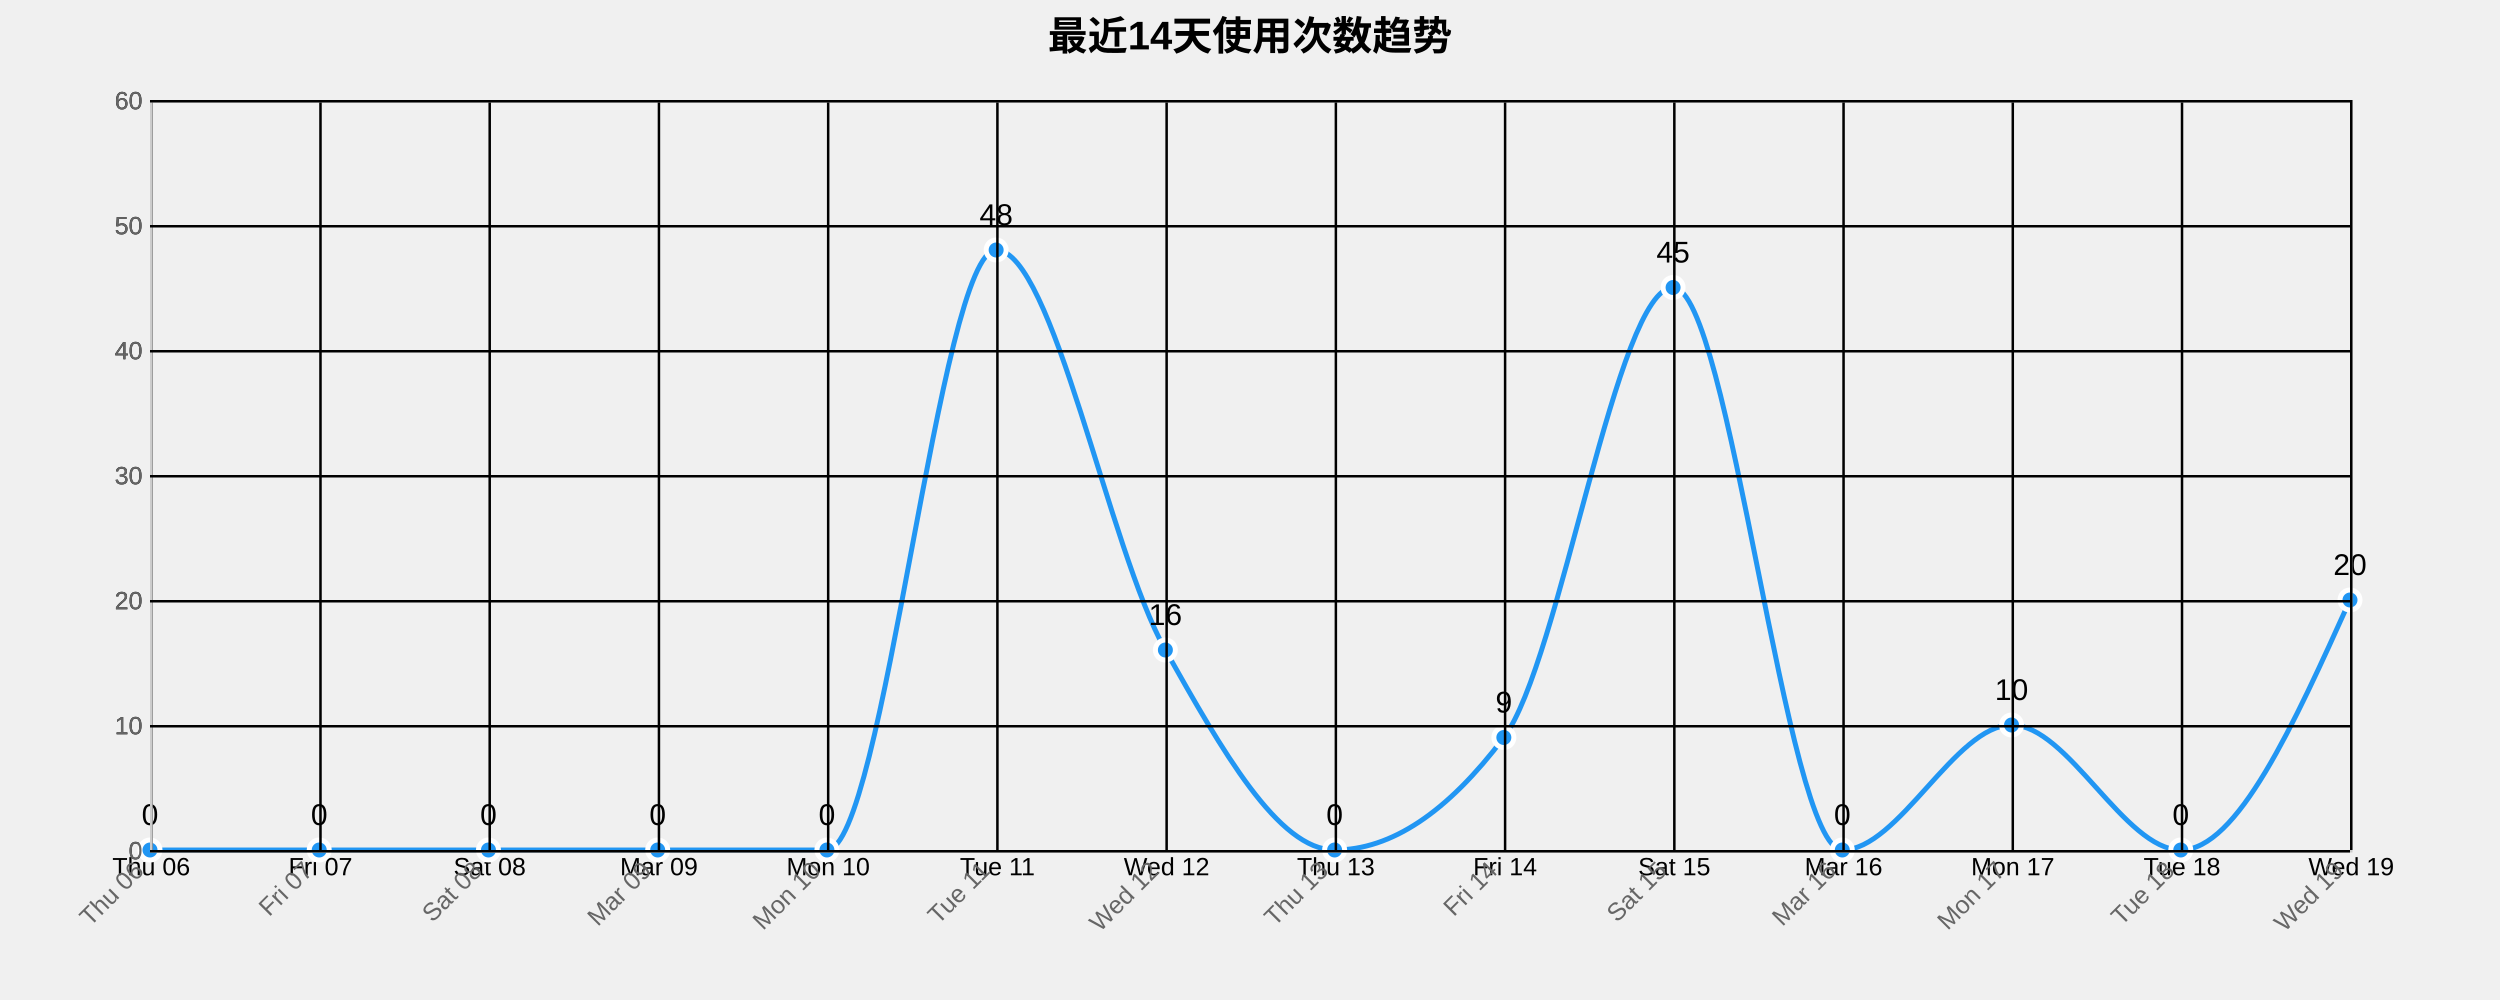
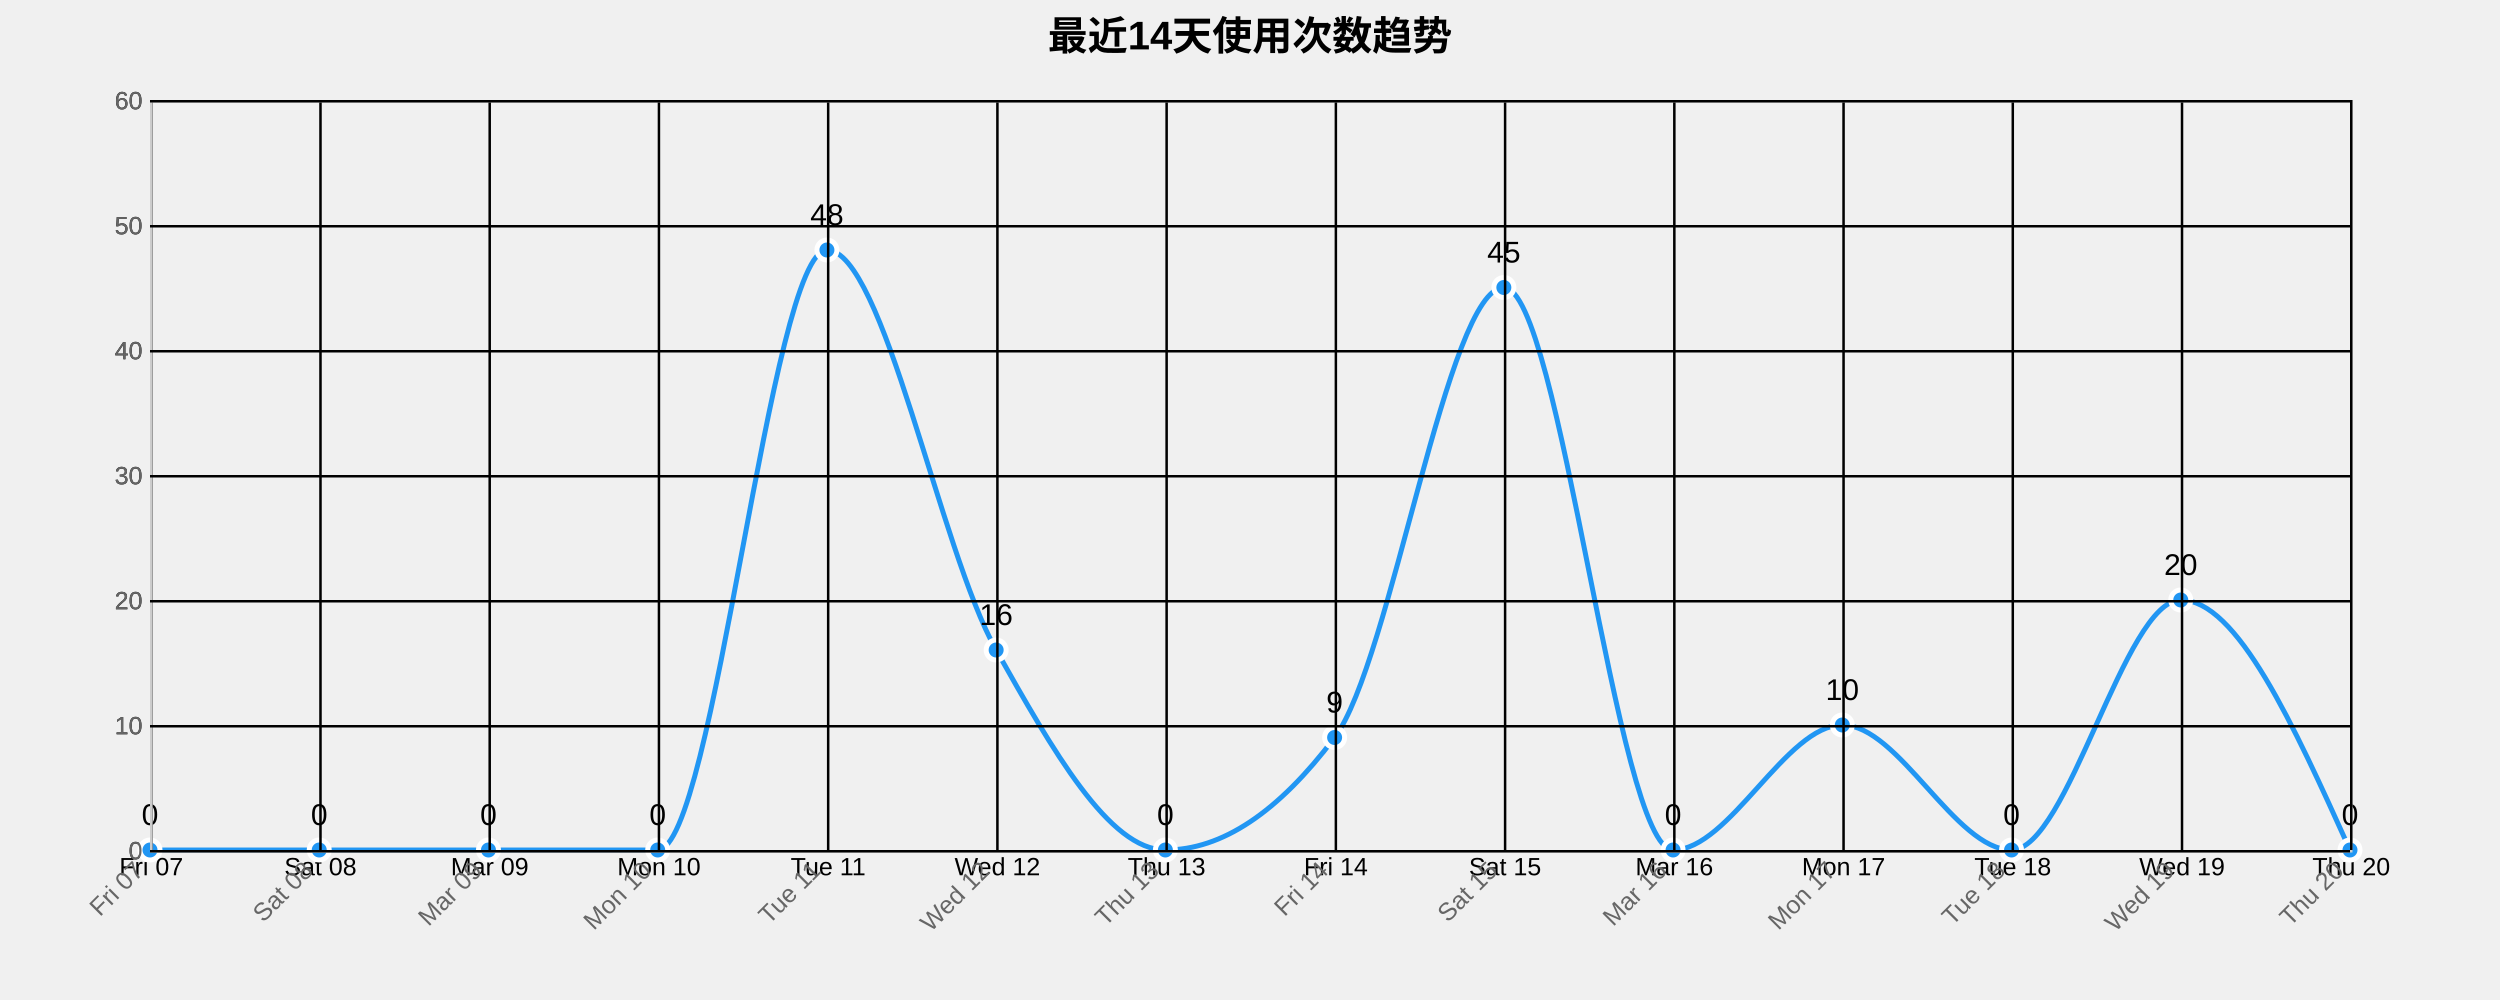
<svg xmlns="http://www.w3.org/2000/svg" width="1000" height="400">
  <g transform="translate(60,40)">
    <text x="440" y="-20" text-anchor="middle" style="font-size: 16px; font-weight: bold;">最近14天使用次数趋势</text>
    <g class="grid" transform="translate(0,300)" fill="none" font-size="10" font-family="sans-serif" text-anchor="middle">
      <path class="domain" stroke="currentColor" d="M0.5,-300V0.5H880.5V-300" />
      <g class="tick" opacity="1" transform="translate(0.5,0)">
        <line stroke="currentColor" y2="-300" />
-         <text fill="currentColor" y="3" dy="0.71em">Thu 06</text>
+         <text fill="currentColor" y="3" dy="0.71em">Fri 07</text>
      </g>
      <g class="tick" opacity="1" transform="translate(68.19231,0)">
        <line stroke="currentColor" y2="-300" />
-         <text fill="currentColor" y="3" dy="0.71em">Fri 07</text>
+         <text fill="currentColor" y="3" dy="0.71em">Sat 08</text>
      </g>
      <g class="tick" opacity="1" transform="translate(135.8846,0)">
        <line stroke="currentColor" y2="-300" />
-         <text fill="currentColor" y="3" dy="0.71em">Sat 08</text>
+         <text fill="currentColor" y="3" dy="0.71em">Mar 09</text>
      </g>
      <g class="tick" opacity="1" transform="translate(203.5769,0)">
        <line stroke="currentColor" y2="-300" />
-         <text fill="currentColor" y="3" dy="0.71em">Mar 09</text>
+         <text fill="currentColor" y="3" dy="0.71em">Mon 10</text>
      </g>
      <g class="tick" opacity="1" transform="translate(271.2692,0)">
        <line stroke="currentColor" y2="-300" />
-         <text fill="currentColor" y="3" dy="0.71em">Mon 10</text>
+         <text fill="currentColor" y="3" dy="0.71em">Tue 11</text>
      </g>
      <g class="tick" opacity="1" transform="translate(338.9615,0)">
        <line stroke="currentColor" y2="-300" />
-         <text fill="currentColor" y="3" dy="0.71em">Tue 11</text>
+         <text fill="currentColor" y="3" dy="0.71em">Wed 12</text>
      </g>
      <g class="tick" opacity="1" transform="translate(406.6538,0)">
        <line stroke="currentColor" y2="-300" />
-         <text fill="currentColor" y="3" dy="0.71em">Wed 12</text>
+         <text fill="currentColor" y="3" dy="0.71em">Thu 13</text>
      </g>
      <g class="tick" opacity="1" transform="translate(474.3462,0)">
        <line stroke="currentColor" y2="-300" />
-         <text fill="currentColor" y="3" dy="0.71em">Thu 13</text>
+         <text fill="currentColor" y="3" dy="0.71em">Fri 14</text>
      </g>
      <g class="tick" opacity="1" transform="translate(542.0385,0)">
        <line stroke="currentColor" y2="-300" />
-         <text fill="currentColor" y="3" dy="0.71em">Fri 14</text>
+         <text fill="currentColor" y="3" dy="0.71em">Sat 15</text>
      </g>
      <g class="tick" opacity="1" transform="translate(609.7308,0)">
        <line stroke="currentColor" y2="-300" />
-         <text fill="currentColor" y="3" dy="0.71em">Sat 15</text>
+         <text fill="currentColor" y="3" dy="0.71em">Mar 16</text>
      </g>
      <g class="tick" opacity="1" transform="translate(677.4231,0)">
        <line stroke="currentColor" y2="-300" />
-         <text fill="currentColor" y="3" dy="0.71em">Mar 16</text>
+         <text fill="currentColor" y="3" dy="0.71em">Mon 17</text>
      </g>
      <g class="tick" opacity="1" transform="translate(745.1154,0)">
        <line stroke="currentColor" y2="-300" />
-         <text fill="currentColor" y="3" dy="0.71em">Mon 17</text>
+         <text fill="currentColor" y="3" dy="0.71em">Tue 18</text>
      </g>
      <g class="tick" opacity="1" transform="translate(812.8077,0)">
        <line stroke="currentColor" y2="-300" />
-         <text fill="currentColor" y="3" dy="0.71em">Tue 18</text>
+         <text fill="currentColor" y="3" dy="0.71em">Wed 19</text>
      </g>
      <g class="tick" opacity="1" transform="translate(880.5,0)">
        <line stroke="currentColor" y2="-300" />
-         <text fill="currentColor" y="3" dy="0.71em">Wed 19</text>
+         <text fill="currentColor" y="3" dy="0.71em">Thu 20</text>
      </g>
    </g>
    <g class="grid" fill="none" font-size="10" font-family="sans-serif" text-anchor="end">
      <path class="domain" stroke="currentColor" d="M880,300.5H0.5V0.5H880" />
      <g class="tick" opacity="1" transform="translate(0,300.5)">
        <line stroke="currentColor" x2="880" />
        <text fill="currentColor" x="-3" dy="0.32em">0</text>
      </g>
      <g class="tick" opacity="1" transform="translate(0,250.5)">
        <line stroke="currentColor" x2="880" />
        <text fill="currentColor" x="-3" dy="0.32em">10</text>
      </g>
      <g class="tick" opacity="1" transform="translate(0,200.5)">
        <line stroke="currentColor" x2="880" />
        <text fill="currentColor" x="-3" dy="0.32em">20</text>
      </g>
      <g class="tick" opacity="1" transform="translate(0,150.5)">
        <line stroke="currentColor" x2="880" />
        <text fill="currentColor" x="-3" dy="0.32em">30</text>
      </g>
      <g class="tick" opacity="1" transform="translate(0,100.5)">
        <line stroke="currentColor" x2="880" />
        <text fill="currentColor" x="-3" dy="0.32em">40</text>
      </g>
      <g class="tick" opacity="1" transform="translate(0,50.5)">
        <line stroke="currentColor" x2="880" />
        <text fill="currentColor" x="-3" dy="0.32em">50</text>
      </g>
      <g class="tick" opacity="1" transform="translate(0,0.5)">
        <line stroke="currentColor" x2="880" />
        <text fill="currentColor" x="-3" dy="0.32em">60</text>
      </g>
    </g>
-     <path class="area" d="M0,300C22.564,300,45.128,300,67.692,300C90.256,300,112.821,300,135.385,300C157.949,300,180.513,300,203.077,300C225.641,300,248.205,300,270.769,300C293.333,300,315.897,60,338.462,60C361.026,60,383.59,180,406.154,220C428.718,260,451.282,300,473.846,300C496.41,300,518.974,285,541.538,255C564.103,225,586.667,75,609.231,75C631.795,75,654.359,300,676.923,300C699.487,300,722.051,250,744.615,250C767.179,250,789.744,300,812.308,300C834.872,300,857.436,250,880,200L880,300C857.436,300,834.872,300,812.308,300C789.744,300,767.179,300,744.615,300C722.051,300,699.487,300,676.923,300C654.359,300,631.795,300,609.231,300C586.667,300,564.103,300,541.538,300C518.974,300,496.41,300,473.846,300C451.282,300,428.718,300,406.154,300C383.59,300,361.026,300,338.462,300C315.897,300,293.333,300,270.769,300C248.205,300,225.641,300,203.077,300C180.513,300,157.949,300,135.385,300C112.821,300,90.256,300,67.692,300C45.128,300,22.564,300,0,300Z" style="fill: url(#area-gradient); opacity: 0.3;" />
-     <path class="line" d="M0,300C22.564,300,45.128,300,67.692,300C90.256,300,112.821,300,135.385,300C157.949,300,180.513,300,203.077,300C225.641,300,248.205,300,270.769,300C293.333,300,315.897,60,338.462,60C361.026,60,383.59,180,406.154,220C428.718,260,451.282,300,473.846,300C496.41,300,518.974,285,541.538,255C564.103,225,586.667,75,609.231,75C631.795,75,654.359,300,676.923,300C699.487,300,722.051,250,744.615,250C767.179,250,789.744,300,812.308,300C834.872,300,857.436,250,880,200" style="fill: none; stroke: #2196F3; stroke-width: 2px;" />
+     <path class="area" d="M0,300C22.564,300,45.128,300,67.692,300C90.256,300,112.821,300,135.385,300C157.949,300,180.513,300,203.077,300C225.641,300,248.205,60,270.769,60C293.333,60,315.897,180,338.462,220C361.026,260,383.59,300,406.154,300C428.718,300,451.282,285,473.846,255C496.41,225,518.974,75,541.538,75C564.103,75,586.667,300,609.231,300C631.795,300,654.359,250,676.923,250C699.487,250,722.051,300,744.615,300C767.179,300,789.744,200,812.308,200C834.872,200,857.436,250,880,300L880,300C857.436,300,834.872,300,812.308,300C789.744,300,767.179,300,744.615,300C722.051,300,699.487,300,676.923,300C654.359,300,631.795,300,609.231,300C586.667,300,564.103,300,541.538,300C518.974,300,496.41,300,473.846,300C451.282,300,428.718,300,406.154,300C383.59,300,361.026,300,338.462,300C315.897,300,293.333,300,270.769,300C248.205,300,225.641,300,203.077,300C180.513,300,157.949,300,135.385,300C112.821,300,90.256,300,67.692,300C45.128,300,22.564,300,0,300Z" style="fill: url(#area-gradient); opacity: 0.3;" />
+     <path class="line" d="M0,300C22.564,300,45.128,300,67.692,300C90.256,300,112.821,300,135.385,300C157.949,300,180.513,300,203.077,300C225.641,300,248.205,60,270.769,60C293.333,60,315.897,180,338.462,220C361.026,260,383.59,300,406.154,300C428.718,300,451.282,285,473.846,255C496.41,225,518.974,75,541.538,75C564.103,75,586.667,300,609.231,300C631.795,300,654.359,250,676.923,250C699.487,250,722.051,300,744.615,300C767.179,300,789.744,200,812.308,200C834.872,200,857.436,250,880,300" style="fill: none; stroke: #2196F3; stroke-width: 2px;" />
    <circle class="dot" cx="0" cy="300" r="4" style="fill: #2196F3; stroke: #fff; stroke-width: 2px;" />
    <circle class="dot" cx="67.692" cy="300" r="4" style="fill: #2196F3; stroke: #fff; stroke-width: 2px;" />
    <circle class="dot" cx="135.385" cy="300" r="4" style="fill: #2196F3; stroke: #fff; stroke-width: 2px;" />
    <circle class="dot" cx="203.077" cy="300" r="4" style="fill: #2196F3; stroke: #fff; stroke-width: 2px;" />
-     <circle class="dot" cx="270.769" cy="300" r="4" style="fill: #2196F3; stroke: #fff; stroke-width: 2px;" />
-     <circle class="dot" cx="338.462" cy="60" r="4" style="fill: #2196F3; stroke: #fff; stroke-width: 2px;" />
-     <circle class="dot" cx="406.154" cy="220" r="4" style="fill: #2196F3; stroke: #fff; stroke-width: 2px;" />
-     <circle class="dot" cx="473.846" cy="300" r="4" style="fill: #2196F3; stroke: #fff; stroke-width: 2px;" />
-     <circle class="dot" cx="541.538" cy="255" r="4" style="fill: #2196F3; stroke: #fff; stroke-width: 2px;" />
-     <circle class="dot" cx="609.231" cy="75" r="4" style="fill: #2196F3; stroke: #fff; stroke-width: 2px;" />
-     <circle class="dot" cx="676.923" cy="300" r="4" style="fill: #2196F3; stroke: #fff; stroke-width: 2px;" />
-     <circle class="dot" cx="744.615" cy="250" r="4" style="fill: #2196F3; stroke: #fff; stroke-width: 2px;" />
-     <circle class="dot" cx="812.308" cy="300" r="4" style="fill: #2196F3; stroke: #fff; stroke-width: 2px;" />
-     <circle class="dot" cx="880" cy="200" r="4" style="fill: #2196F3; stroke: #fff; stroke-width: 2px;" />
+     <circle class="dot" cx="270.769" cy="60" r="4" style="fill: #2196F3; stroke: #fff; stroke-width: 2px;" />
+     <circle class="dot" cx="338.462" cy="220" r="4" style="fill: #2196F3; stroke: #fff; stroke-width: 2px;" />
+     <circle class="dot" cx="406.154" cy="300" r="4" style="fill: #2196F3; stroke: #fff; stroke-width: 2px;" />
+     <circle class="dot" cx="473.846" cy="255" r="4" style="fill: #2196F3; stroke: #fff; stroke-width: 2px;" />
+     <circle class="dot" cx="541.538" cy="75" r="4" style="fill: #2196F3; stroke: #fff; stroke-width: 2px;" />
+     <circle class="dot" cx="609.231" cy="300" r="4" style="fill: #2196F3; stroke: #fff; stroke-width: 2px;" />
+     <circle class="dot" cx="676.923" cy="250" r="4" style="fill: #2196F3; stroke: #fff; stroke-width: 2px;" />
+     <circle class="dot" cx="744.615" cy="300" r="4" style="fill: #2196F3; stroke: #fff; stroke-width: 2px;" />
+     <circle class="dot" cx="812.308" cy="200" r="4" style="fill: #2196F3; stroke: #fff; stroke-width: 2px;" />
+     <circle class="dot" cx="880" cy="300" r="4" style="fill: #2196F3; stroke: #fff; stroke-width: 2px;" />
    <text class="label" x="0" y="290" text-anchor="middle" style="font-size: 12px;">0</text>
    <text class="label" x="67.692" y="290" text-anchor="middle" style="font-size: 12px;">0</text>
    <text class="label" x="135.385" y="290" text-anchor="middle" style="font-size: 12px;">0</text>
    <text class="label" x="203.077" y="290" text-anchor="middle" style="font-size: 12px;">0</text>
-     <text class="label" x="270.769" y="290" text-anchor="middle" style="font-size: 12px;">0</text>
-     <text class="label" x="338.462" y="50" text-anchor="middle" style="font-size: 12px;">48</text>
-     <text class="label" x="406.154" y="210" text-anchor="middle" style="font-size: 12px;">16</text>
-     <text class="label" x="473.846" y="290" text-anchor="middle" style="font-size: 12px;">0</text>
-     <text class="label" x="541.538" y="245" text-anchor="middle" style="font-size: 12px;">9</text>
-     <text class="label" x="609.231" y="65" text-anchor="middle" style="font-size: 12px;">45</text>
-     <text class="label" x="676.923" y="290" text-anchor="middle" style="font-size: 12px;">0</text>
-     <text class="label" x="744.615" y="240" text-anchor="middle" style="font-size: 12px;">10</text>
-     <text class="label" x="812.308" y="290" text-anchor="middle" style="font-size: 12px;">0</text>
-     <text class="label" x="880" y="190" text-anchor="middle" style="font-size: 12px;">20</text>
+     <text class="label" x="270.769" y="50" text-anchor="middle" style="font-size: 12px;">48</text>
+     <text class="label" x="338.462" y="210" text-anchor="middle" style="font-size: 12px;">16</text>
+     <text class="label" x="406.154" y="290" text-anchor="middle" style="font-size: 12px;">0</text>
+     <text class="label" x="473.846" y="245" text-anchor="middle" style="font-size: 12px;">9</text>
+     <text class="label" x="541.538" y="65" text-anchor="middle" style="font-size: 12px;">45</text>
+     <text class="label" x="609.231" y="290" text-anchor="middle" style="font-size: 12px;">0</text>
+     <text class="label" x="676.923" y="240" text-anchor="middle" style="font-size: 12px;">10</text>
+     <text class="label" x="744.615" y="290" text-anchor="middle" style="font-size: 12px;">0</text>
+     <text class="label" x="812.308" y="190" text-anchor="middle" style="font-size: 12px;">20</text>
+     <text class="label" x="880" y="290" text-anchor="middle" style="font-size: 12px;">0</text>
    <g class="x-axis" transform="translate(0,300)" fill="none" font-size="10" font-family="sans-serif" text-anchor="middle">
      <path class="domain" stroke="currentColor" d="M0.5,-300V0.5H880.5V-300" />
      <g class="tick" opacity="1" transform="translate(0.5,0)">
        <line stroke="currentColor" y2="-300" />
-         <text fill="currentColor" y="3" dy=".15em" style="text-anchor: end;" dx="-.8em" transform="rotate(-45)">Thu 06</text>
+         <text fill="currentColor" y="3" dy=".15em" style="text-anchor: end;" dx="-.8em" transform="rotate(-45)">Fri 07</text>
      </g>
      <g class="tick" opacity="1" transform="translate(68.19231,0)">
        <line stroke="currentColor" y2="-300" />
-         <text fill="currentColor" y="3" dy=".15em" style="text-anchor: end;" dx="-.8em" transform="rotate(-45)">Fri 07</text>
+         <text fill="currentColor" y="3" dy=".15em" style="text-anchor: end;" dx="-.8em" transform="rotate(-45)">Sat 08</text>
      </g>
      <g class="tick" opacity="1" transform="translate(135.8846,0)">
        <line stroke="currentColor" y2="-300" />
-         <text fill="currentColor" y="3" dy=".15em" style="text-anchor: end;" dx="-.8em" transform="rotate(-45)">Sat 08</text>
+         <text fill="currentColor" y="3" dy=".15em" style="text-anchor: end;" dx="-.8em" transform="rotate(-45)">Mar 09</text>
      </g>
      <g class="tick" opacity="1" transform="translate(203.5769,0)">
        <line stroke="currentColor" y2="-300" />
-         <text fill="currentColor" y="3" dy=".15em" style="text-anchor: end;" dx="-.8em" transform="rotate(-45)">Mar 09</text>
+         <text fill="currentColor" y="3" dy=".15em" style="text-anchor: end;" dx="-.8em" transform="rotate(-45)">Mon 10</text>
      </g>
      <g class="tick" opacity="1" transform="translate(271.2692,0)">
        <line stroke="currentColor" y2="-300" />
-         <text fill="currentColor" y="3" dy=".15em" style="text-anchor: end;" dx="-.8em" transform="rotate(-45)">Mon 10</text>
+         <text fill="currentColor" y="3" dy=".15em" style="text-anchor: end;" dx="-.8em" transform="rotate(-45)">Tue 11</text>
      </g>
      <g class="tick" opacity="1" transform="translate(338.9615,0)">
        <line stroke="currentColor" y2="-300" />
-         <text fill="currentColor" y="3" dy=".15em" style="text-anchor: end;" dx="-.8em" transform="rotate(-45)">Tue 11</text>
+         <text fill="currentColor" y="3" dy=".15em" style="text-anchor: end;" dx="-.8em" transform="rotate(-45)">Wed 12</text>
      </g>
      <g class="tick" opacity="1" transform="translate(406.6538,0)">
        <line stroke="currentColor" y2="-300" />
-         <text fill="currentColor" y="3" dy=".15em" style="text-anchor: end;" dx="-.8em" transform="rotate(-45)">Wed 12</text>
+         <text fill="currentColor" y="3" dy=".15em" style="text-anchor: end;" dx="-.8em" transform="rotate(-45)">Thu 13</text>
      </g>
      <g class="tick" opacity="1" transform="translate(474.3462,0)">
        <line stroke="currentColor" y2="-300" />
-         <text fill="currentColor" y="3" dy=".15em" style="text-anchor: end;" dx="-.8em" transform="rotate(-45)">Thu 13</text>
+         <text fill="currentColor" y="3" dy=".15em" style="text-anchor: end;" dx="-.8em" transform="rotate(-45)">Fri 14</text>
      </g>
      <g class="tick" opacity="1" transform="translate(542.0385,0)">
        <line stroke="currentColor" y2="-300" />
-         <text fill="currentColor" y="3" dy=".15em" style="text-anchor: end;" dx="-.8em" transform="rotate(-45)">Fri 14</text>
+         <text fill="currentColor" y="3" dy=".15em" style="text-anchor: end;" dx="-.8em" transform="rotate(-45)">Sat 15</text>
      </g>
      <g class="tick" opacity="1" transform="translate(609.7308,0)">
        <line stroke="currentColor" y2="-300" />
-         <text fill="currentColor" y="3" dy=".15em" style="text-anchor: end;" dx="-.8em" transform="rotate(-45)">Sat 15</text>
+         <text fill="currentColor" y="3" dy=".15em" style="text-anchor: end;" dx="-.8em" transform="rotate(-45)">Mar 16</text>
      </g>
      <g class="tick" opacity="1" transform="translate(677.4231,0)">
        <line stroke="currentColor" y2="-300" />
-         <text fill="currentColor" y="3" dy=".15em" style="text-anchor: end;" dx="-.8em" transform="rotate(-45)">Mar 16</text>
+         <text fill="currentColor" y="3" dy=".15em" style="text-anchor: end;" dx="-.8em" transform="rotate(-45)">Mon 17</text>
      </g>
      <g class="tick" opacity="1" transform="translate(745.1154,0)">
        <line stroke="currentColor" y2="-300" />
-         <text fill="currentColor" y="3" dy=".15em" style="text-anchor: end;" dx="-.8em" transform="rotate(-45)">Mon 17</text>
+         <text fill="currentColor" y="3" dy=".15em" style="text-anchor: end;" dx="-.8em" transform="rotate(-45)">Tue 18</text>
      </g>
      <g class="tick" opacity="1" transform="translate(812.8077,0)">
        <line stroke="currentColor" y2="-300" />
-         <text fill="currentColor" y="3" dy=".15em" style="text-anchor: end;" dx="-.8em" transform="rotate(-45)">Tue 18</text>
+         <text fill="currentColor" y="3" dy=".15em" style="text-anchor: end;" dx="-.8em" transform="rotate(-45)">Wed 19</text>
      </g>
      <g class="tick" opacity="1" transform="translate(880.5,0)">
        <line stroke="currentColor" y2="-300" />
-         <text fill="currentColor" y="3" dy=".15em" style="text-anchor: end;" dx="-.8em" transform="rotate(-45)">Wed 19</text>
+         <text fill="currentColor" y="3" dy=".15em" style="text-anchor: end;" dx="-.8em" transform="rotate(-45)">Thu 20</text>
      </g>
    </g>
    <g class="y-axis" fill="none" font-size="10" font-family="sans-serif" text-anchor="end">
      <path class="domain" stroke="currentColor" d="M880,300.5H0.5V0.5H880" />
      <g class="tick" opacity="1" transform="translate(0,300.5)">
        <line stroke="currentColor" x2="880" />
        <text fill="currentColor" x="-3" dy="0.32em">0</text>
      </g>
      <g class="tick" opacity="1" transform="translate(0,250.5)">
        <line stroke="currentColor" x2="880" />
        <text fill="currentColor" x="-3" dy="0.32em">10</text>
      </g>
      <g class="tick" opacity="1" transform="translate(0,200.5)">
        <line stroke="currentColor" x2="880" />
        <text fill="currentColor" x="-3" dy="0.32em">20</text>
      </g>
      <g class="tick" opacity="1" transform="translate(0,150.5)">
        <line stroke="currentColor" x2="880" />
        <text fill="currentColor" x="-3" dy="0.32em">30</text>
      </g>
      <g class="tick" opacity="1" transform="translate(0,100.5)">
        <line stroke="currentColor" x2="880" />
        <text fill="currentColor" x="-3" dy="0.32em">40</text>
      </g>
      <g class="tick" opacity="1" transform="translate(0,50.5)">
        <line stroke="currentColor" x2="880" />
        <text fill="currentColor" x="-3" dy="0.32em">50</text>
      </g>
      <g class="tick" opacity="1" transform="translate(0,0.5)">
        <line stroke="currentColor" x2="880" />
        <text fill="currentColor" x="-3" dy="0.32em">60</text>
      </g>
    </g>
    <style>
    .grid line {
      stroke: #e0e0e0;
      stroke-opacity: 0.7;
      shape-rendering: crispEdges;
    }
    .grid path {
      stroke-width: 0;
    }
    .dot:hover {
      r: 6;
    }
    text {
      font-family: Arial, sans-serif;
    }
    .x-axis path, .y-axis path {
      stroke: #ccc;
    }
    .x-axis text, .y-axis text {
      fill: #666;
    }
  </style>
  </g>
</svg>
